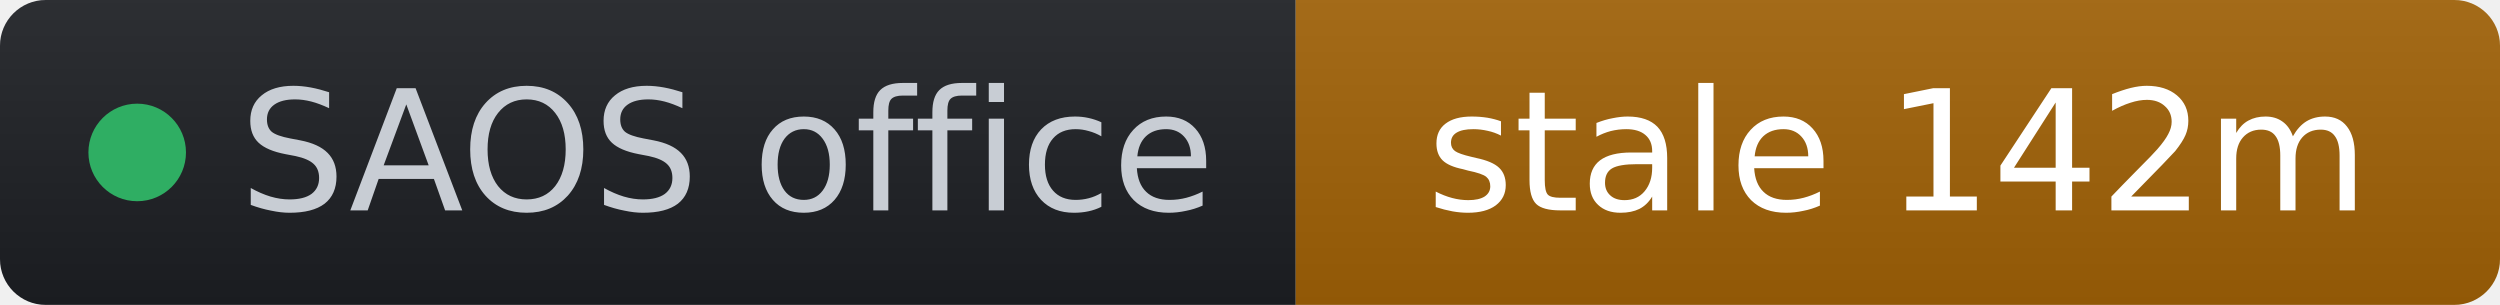
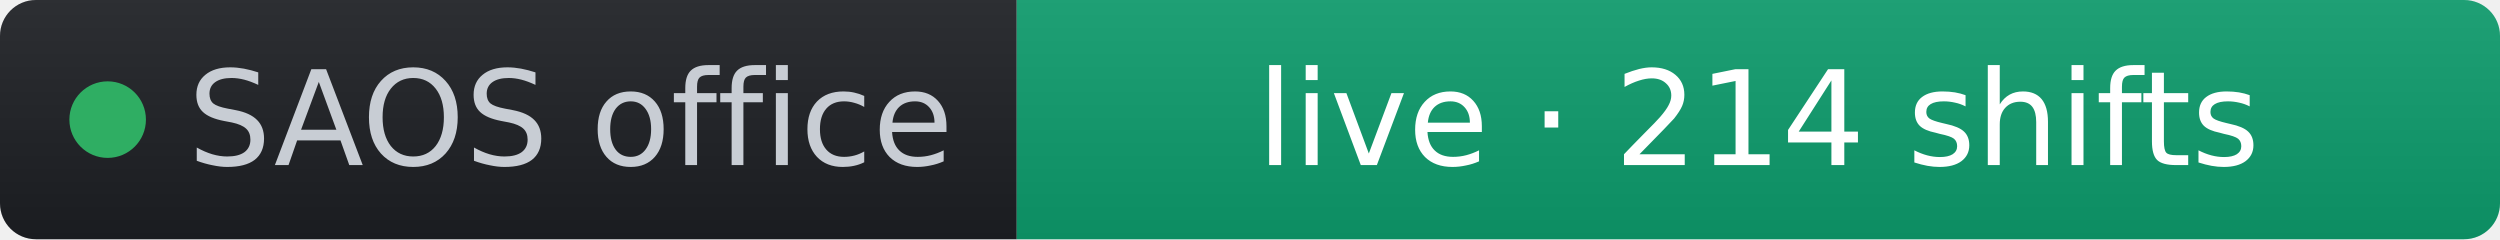
- <svg xmlns="http://www.w3.org/2000/svg" width="164" height="20" role="img" aria-label="SAOS office: stale 142m" viewBox="0 0 164 20" font-family="Verdana,Geneva,DejaVu Sans,sans-serif">
+ <svg xmlns="http://www.w3.org/2000/svg" width="209" height="20" role="img" aria-label="SAOS office: live · 214 shifts" viewBox="0 0 209 20" font-family="Verdana,Geneva,DejaVu Sans,sans-serif">
  <linearGradient id="s" x2="0" y2="100%">
    <stop offset="0" stop-color="#bbb" stop-opacity=".1" />
    <stop offset="1" stop-opacity=".1" />
  </linearGradient>
  <clipPath id="r">
-     <rect width="164" height="20" rx="3" fill="#fff" />
+     <rect width="209" height="20" rx="3" fill="#fff" />
  </clipPath>
  <g clip-path="url(#r)">
    <rect width="85" height="20" fill="#1d1f24" />
-     <rect x="85" width="79" height="20" fill="#a16207" />
-     <rect width="164" height="20" fill="url(#s)" />
+     <rect x="85" width="124" height="20" fill="#0d9d6d" />
+     <rect width="209" height="20" fill="url(#s)" />
  </g>
  <g fill="#fff" text-anchor="middle" font-size="11">
    <circle cx="9" cy="10" r="3.2" fill="#2fae63" />
    <text x="15.7" y="13.8" fill="#c8cdd4" text-anchor="start">SAOS office</text>
-     <text x="124.5" y="13.8" fill="#ffffff">stale 142m</text>
+     <text x="147" y="13.8" fill="#ffffff">live · 214 shifts</text>
  </g>
</svg>
